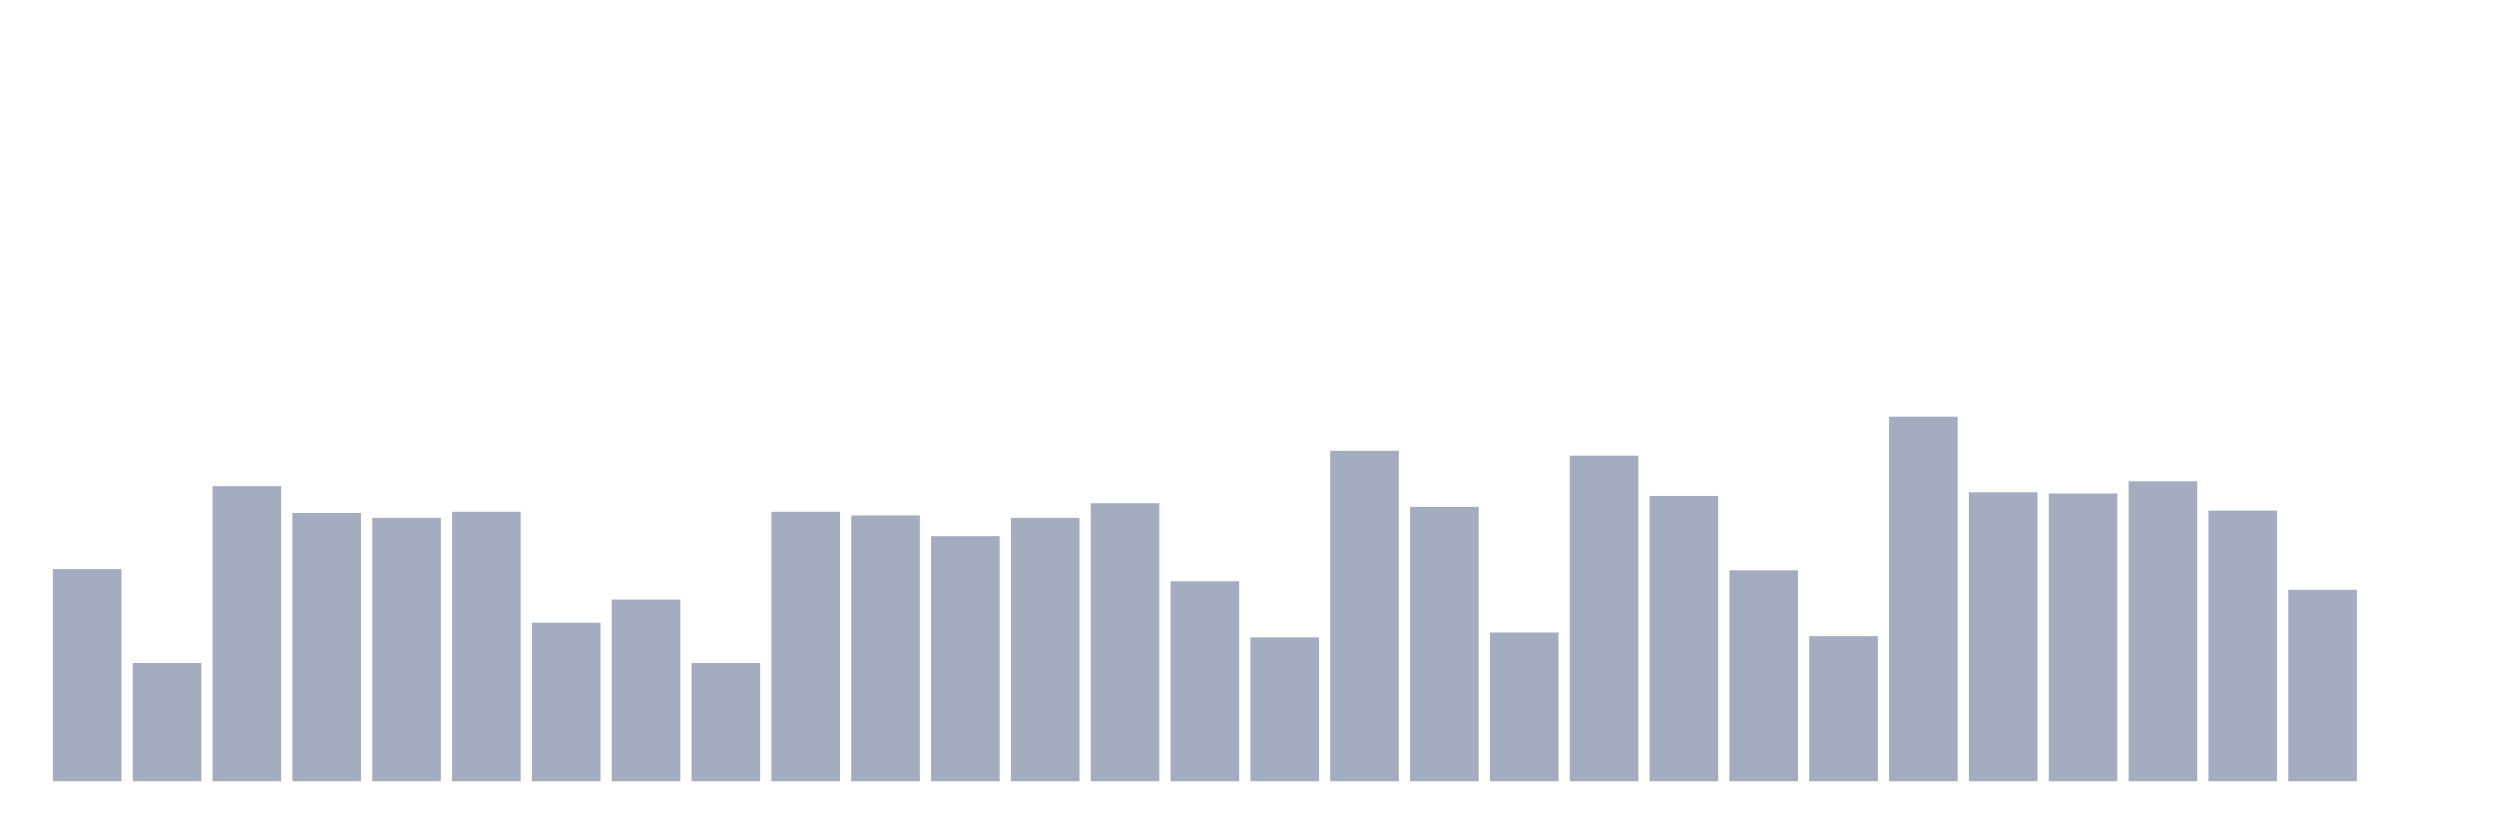
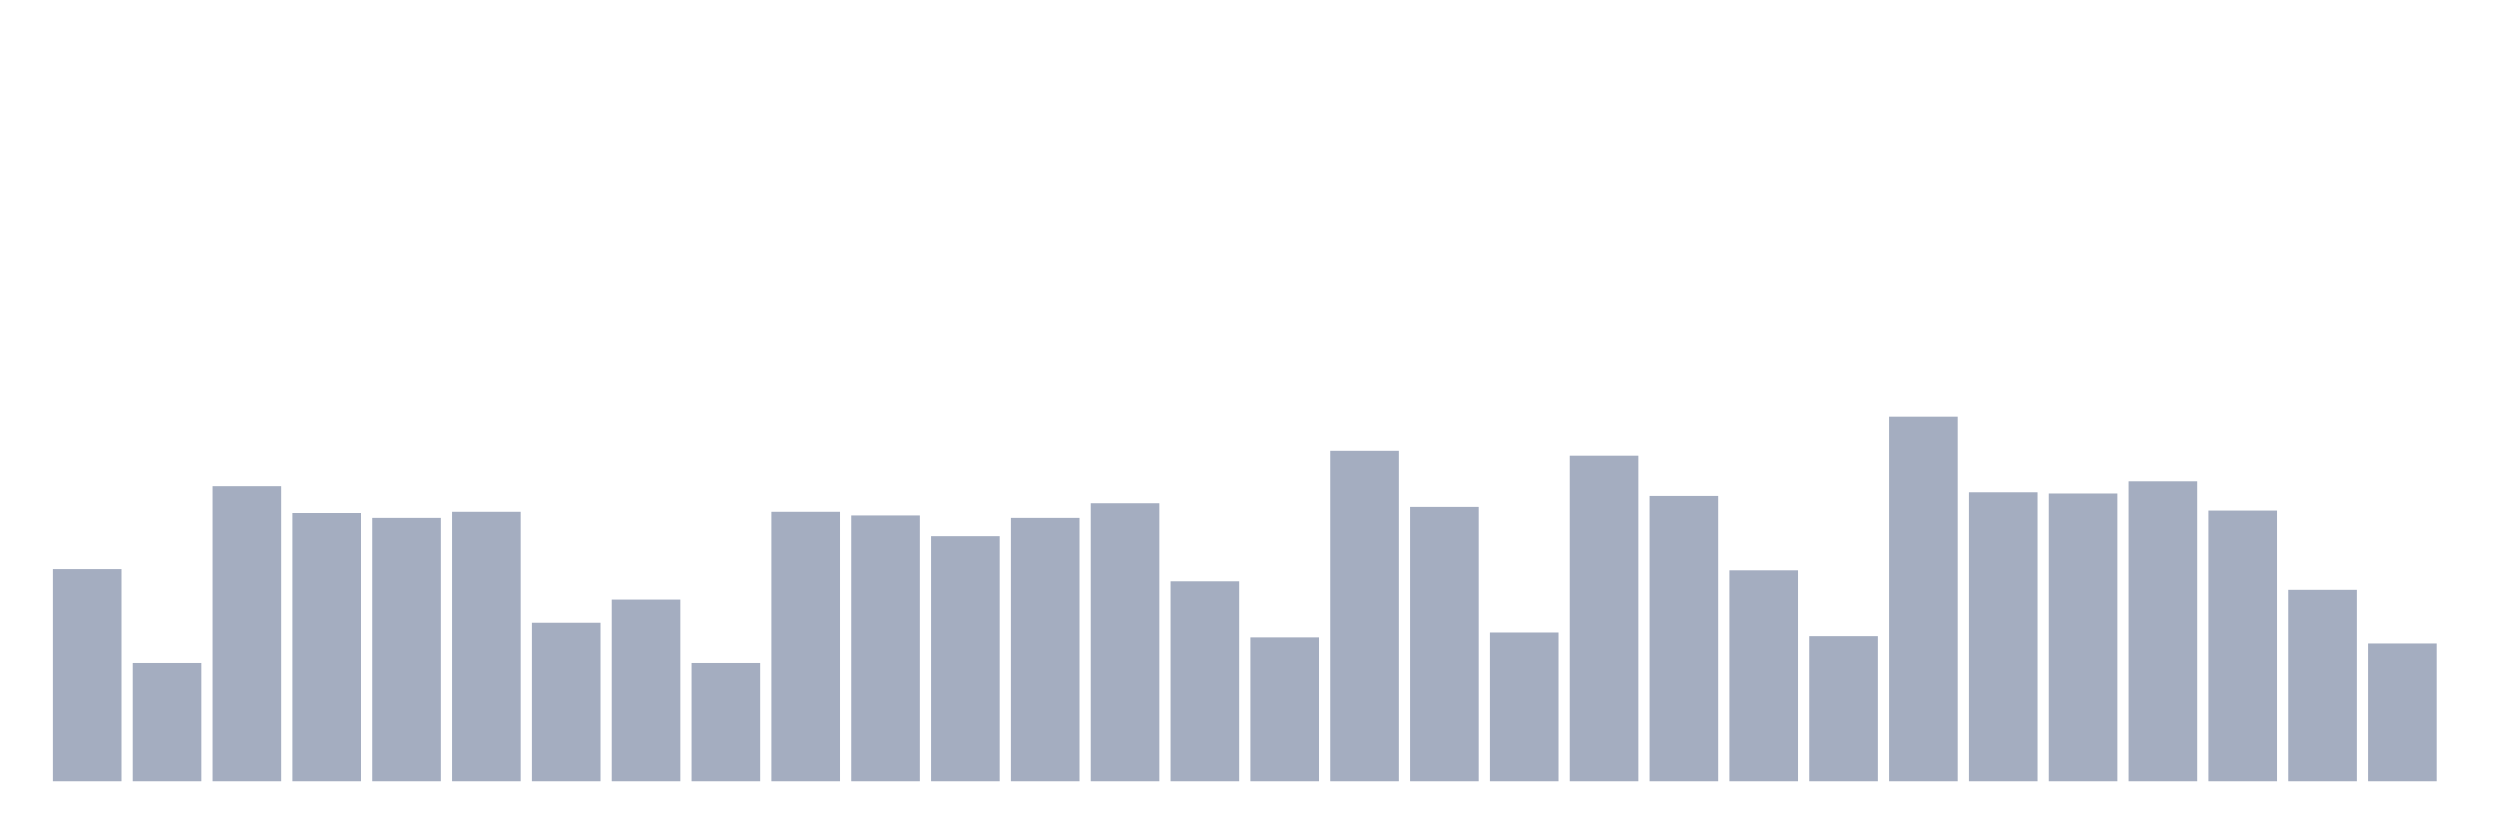
<svg xmlns="http://www.w3.org/2000/svg" viewBox="0 0 480 160">
  <g transform="translate(10,10)">
    <rect class="bar" x="0.153" width="13.175" y="99.264" height="40.736" fill="rgb(164,173,192)" />
    <rect class="bar" x="15.482" width="13.175" y="117.291" height="22.709" fill="rgb(164,173,192)" />
    <rect class="bar" x="30.81" width="13.175" y="83.344" height="56.656" fill="rgb(164,173,192)" />
    <rect class="bar" x="46.138" width="13.175" y="88.495" height="51.505" fill="rgb(164,173,192)" />
    <rect class="bar" x="61.466" width="13.175" y="89.431" height="50.569" fill="rgb(164,173,192)" />
    <rect class="bar" x="76.794" width="13.175" y="88.261" height="51.739" fill="rgb(164,173,192)" />
    <rect class="bar" x="92.123" width="13.175" y="109.565" height="30.435" fill="rgb(164,173,192)" />
    <rect class="bar" x="107.451" width="13.175" y="105.117" height="34.883" fill="rgb(164,173,192)" />
    <rect class="bar" x="122.779" width="13.175" y="117.291" height="22.709" fill="rgb(164,173,192)" />
    <rect class="bar" x="138.107" width="13.175" y="88.261" height="51.739" fill="rgb(164,173,192)" />
    <rect class="bar" x="153.436" width="13.175" y="88.963" height="51.037" fill="rgb(164,173,192)" />
    <rect class="bar" x="168.764" width="13.175" y="92.943" height="47.057" fill="rgb(164,173,192)" />
    <rect class="bar" x="184.092" width="13.175" y="89.431" height="50.569" fill="rgb(164,173,192)" />
    <rect class="bar" x="199.42" width="13.175" y="86.622" height="53.378" fill="rgb(164,173,192)" />
    <rect class="bar" x="214.748" width="13.175" y="101.605" height="38.395" fill="rgb(164,173,192)" />
    <rect class="bar" x="230.077" width="13.175" y="112.375" height="27.625" fill="rgb(164,173,192)" />
    <rect class="bar" x="245.405" width="13.175" y="76.555" height="63.445" fill="rgb(164,173,192)" />
    <rect class="bar" x="260.733" width="13.175" y="87.324" height="52.676" fill="rgb(164,173,192)" />
    <rect class="bar" x="276.061" width="13.175" y="111.438" height="28.562" fill="rgb(164,173,192)" />
    <rect class="bar" x="291.39" width="13.175" y="77.492" height="62.508" fill="rgb(164,173,192)" />
    <rect class="bar" x="306.718" width="13.175" y="85.217" height="54.783" fill="rgb(164,173,192)" />
    <rect class="bar" x="322.046" width="13.175" y="99.498" height="40.502" fill="rgb(164,173,192)" />
    <rect class="bar" x="337.374" width="13.175" y="112.14" height="27.86" fill="rgb(164,173,192)" />
    <rect class="bar" x="352.702" width="13.175" y="70" height="70" fill="rgb(164,173,192)" />
    <rect class="bar" x="368.031" width="13.175" y="84.515" height="55.485" fill="rgb(164,173,192)" />
    <rect class="bar" x="383.359" width="13.175" y="84.749" height="55.251" fill="rgb(164,173,192)" />
    <rect class="bar" x="398.687" width="13.175" y="82.408" height="57.592" fill="rgb(164,173,192)" />
    <rect class="bar" x="414.015" width="13.175" y="88.027" height="51.973" fill="rgb(164,173,192)" />
    <rect class="bar" x="429.344" width="13.175" y="103.244" height="36.756" fill="rgb(164,173,192)" />
-     <rect class="bar" x="444.672" width="13.175" y="140" height="0" fill="rgb(164,173,192)" />
+     <rect class="bar" x="444.672" width="13.175" y="113.545" height="26.455" fill="rgb(164,173,192)" />
  </g>
</svg>
